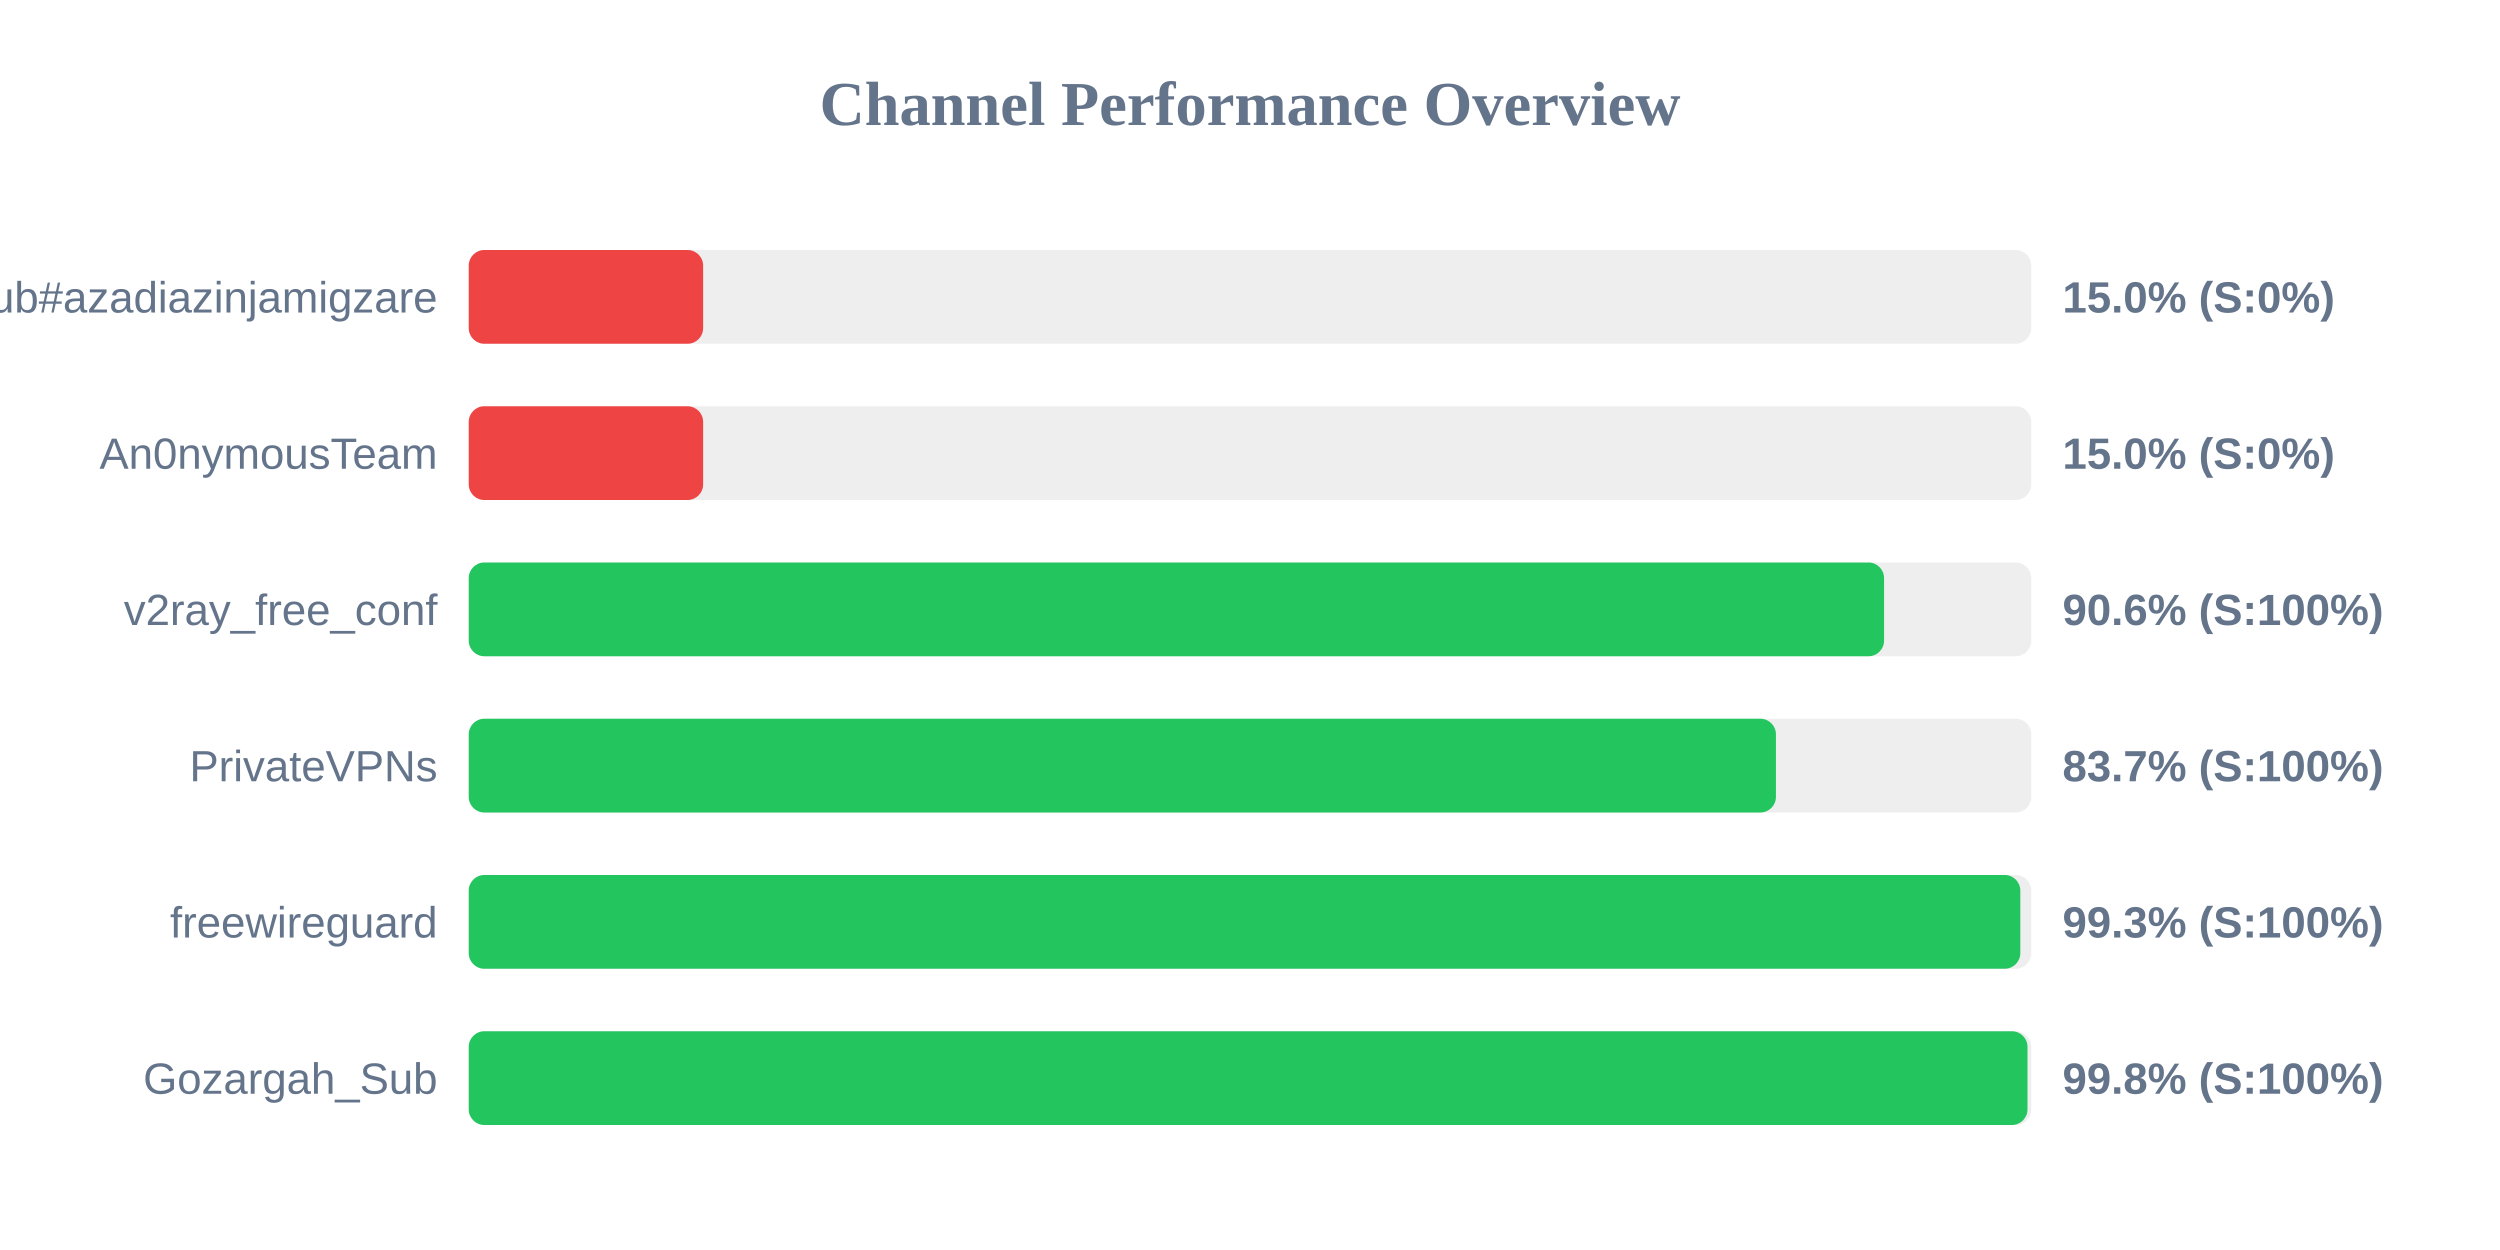
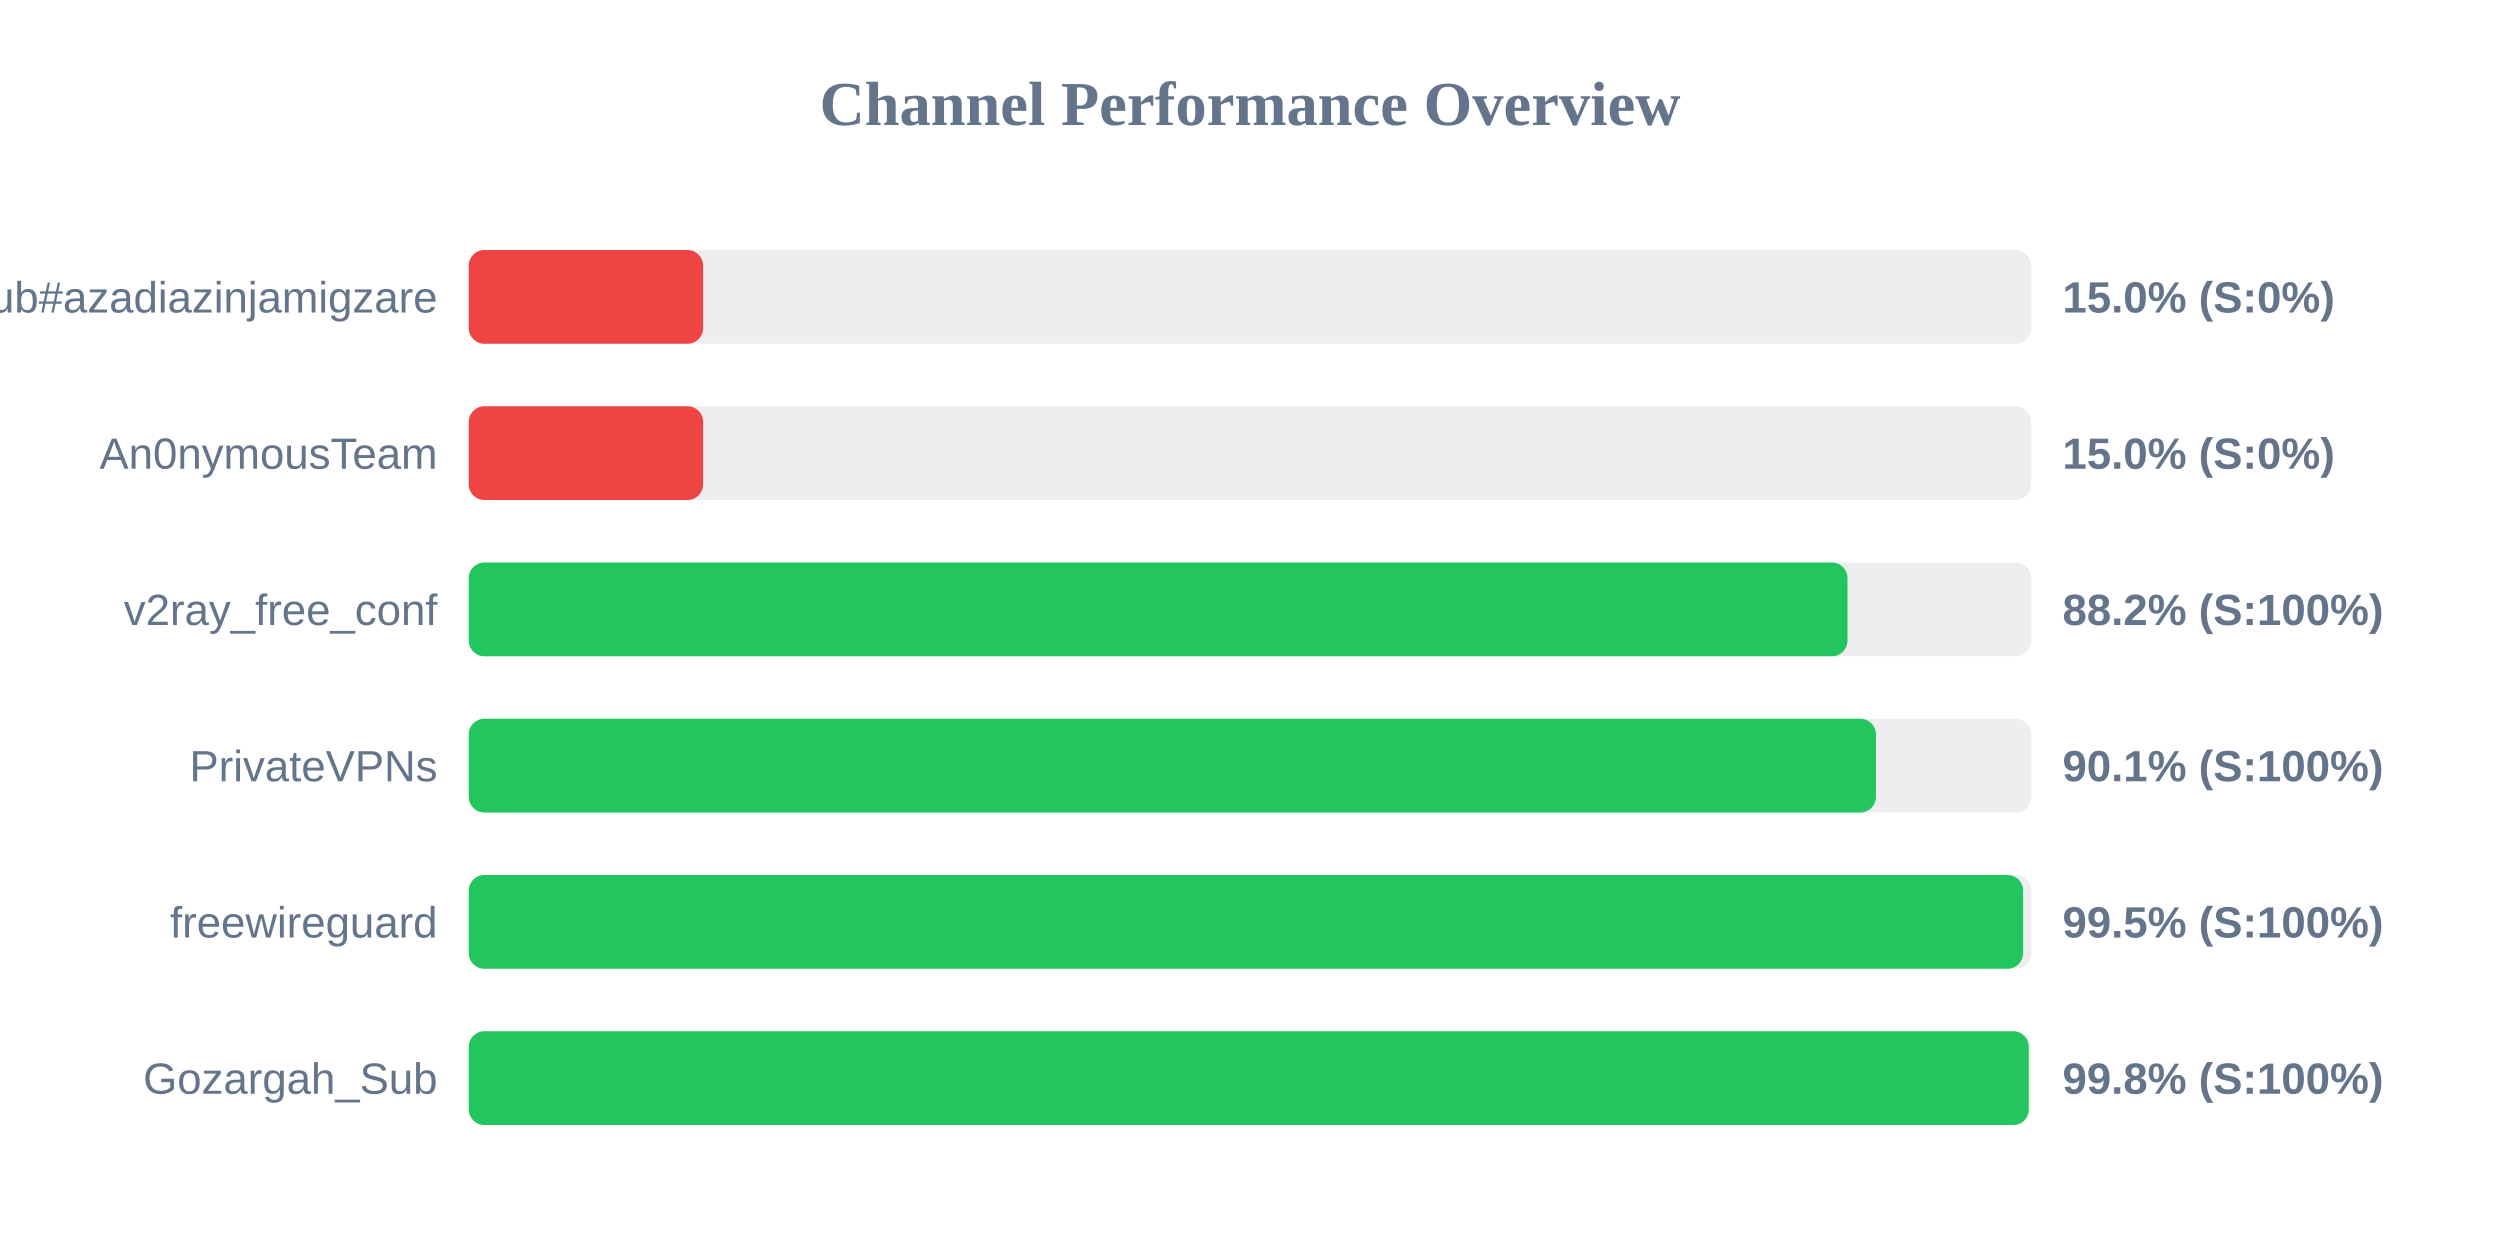
<svg xmlns="http://www.w3.org/2000/svg" width="800" height="400" version="1.1">
  <style>
        .row { font: 14px Arial; fill: #64748b; }
        .score { font: bold 14px Arial; fill: #64748b; }
    </style>
  <text x="400" y="40" text-anchor="middle" font-size="20px" font-weight="bold" fill="#64748b">Channel Performance Overview</text>
  <rect x="150" y="80" width="500" height="30" fill="#eee" rx="5" />
  <rect x="150" y="80" width="75.0" height="30" fill="#ef4444" rx="5" />
  <text x="140" y="100" text-anchor="end" class="row">Sub#azadiazinjamigzare</text>
  <text x="660" y="100" text-anchor="start" class="score">15.0% (S:0%)</text>
  <rect x="150" y="130" width="500" height="30" fill="#eee" rx="5" />
  <rect x="150" y="130" width="75.0" height="30" fill="#ef4444" rx="5" />
  <text x="140" y="150" text-anchor="end" class="row">An0nymousTeam</text>
  <text x="660" y="150" text-anchor="start" class="score">15.0% (S:0%)</text>
  <rect x="150" y="180" width="500" height="30" fill="#eee" rx="5" />
-   <rect x="150" y="180" width="452.9" height="30" fill="#22c55e" rx="5" />
+   <rect x="150" y="180" width="441.2" height="30" fill="#22c55e" rx="5" />
  <text x="140" y="200" text-anchor="end" class="row">v2ray_free_conf</text>
-   <text x="660" y="200" text-anchor="start" class="score">90.6% (S:100%)</text>
+   <text x="660" y="200" text-anchor="start" class="score">88.2% (S:100%)</text>
  <rect x="150" y="230" width="500" height="30" fill="#eee" rx="5" />
-   <rect x="150" y="230" width="418.3" height="30" fill="#22c55e" rx="5" />
+   <rect x="150" y="230" width="450.3" height="30" fill="#22c55e" rx="5" />
  <text x="140" y="250" text-anchor="end" class="row">PrivateVPNs</text>
-   <text x="660" y="250" text-anchor="start" class="score">83.7% (S:100%)</text>
+   <text x="660" y="250" text-anchor="start" class="score">90.1% (S:100%)</text>
  <rect x="150" y="280" width="500" height="30" fill="#eee" rx="5" />
-   <rect x="150" y="280" width="496.5" height="30" fill="#22c55e" rx="5" />
+   <rect x="150" y="280" width="497.4" height="30" fill="#22c55e" rx="5" />
  <text x="140" y="300" text-anchor="end" class="row">freewireguard</text>
-   <text x="660" y="300" text-anchor="start" class="score">99.3% (S:100%)</text>
+   <text x="660" y="300" text-anchor="start" class="score">99.5% (S:100%)</text>
  <rect x="150" y="330" width="500" height="30" fill="#eee" rx="5" />
-   <rect x="150" y="330" width="498.8" height="30" fill="#22c55e" rx="5" />
+   <rect x="150" y="330" width="499.2" height="30" fill="#22c55e" rx="5" />
  <text x="140" y="350" text-anchor="end" class="row">Gozargah_Sub</text>
  <text x="660" y="350" text-anchor="start" class="score">99.8% (S:100%)</text>
</svg>
